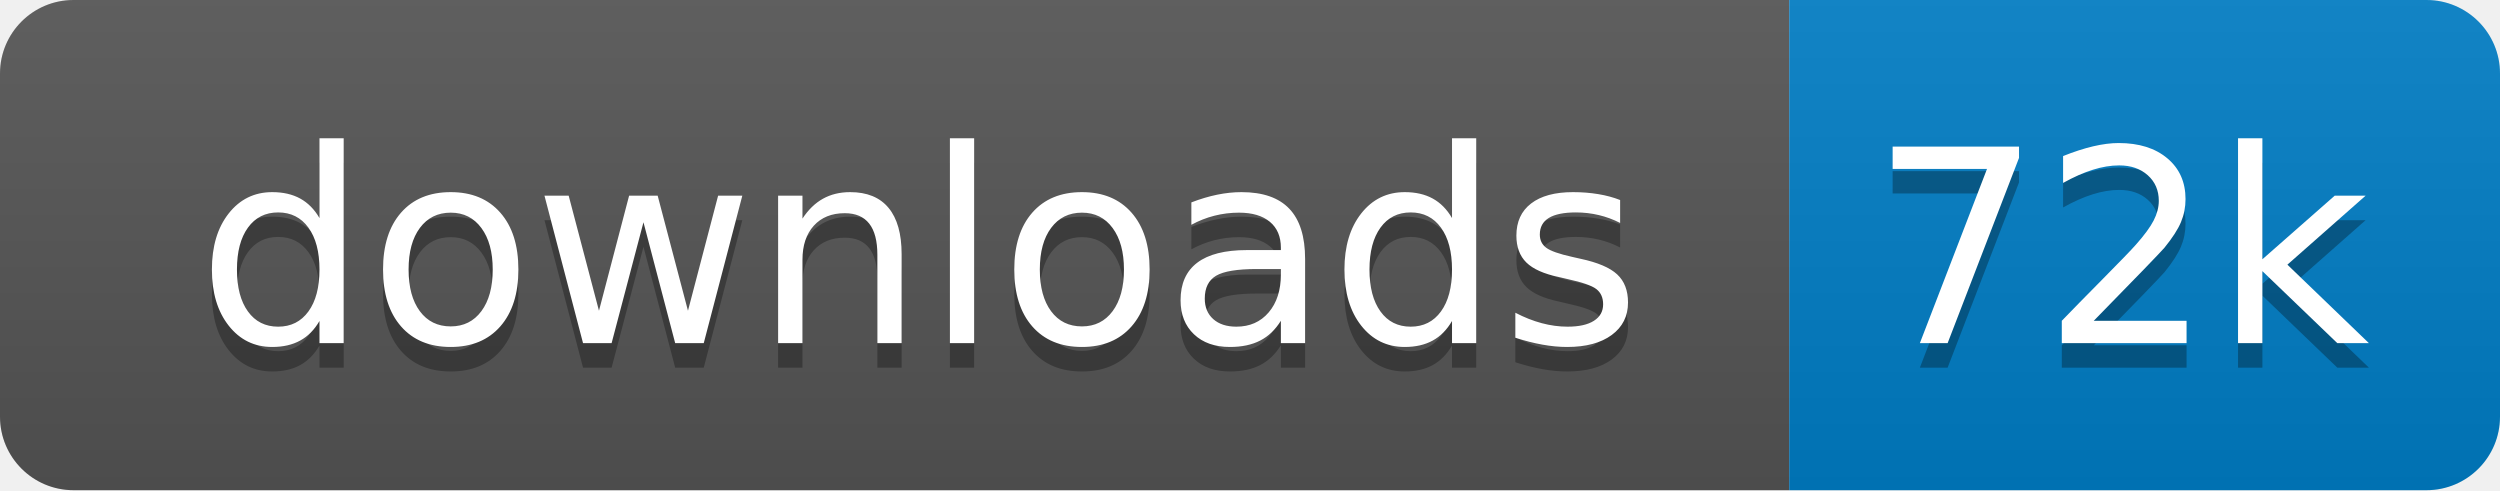
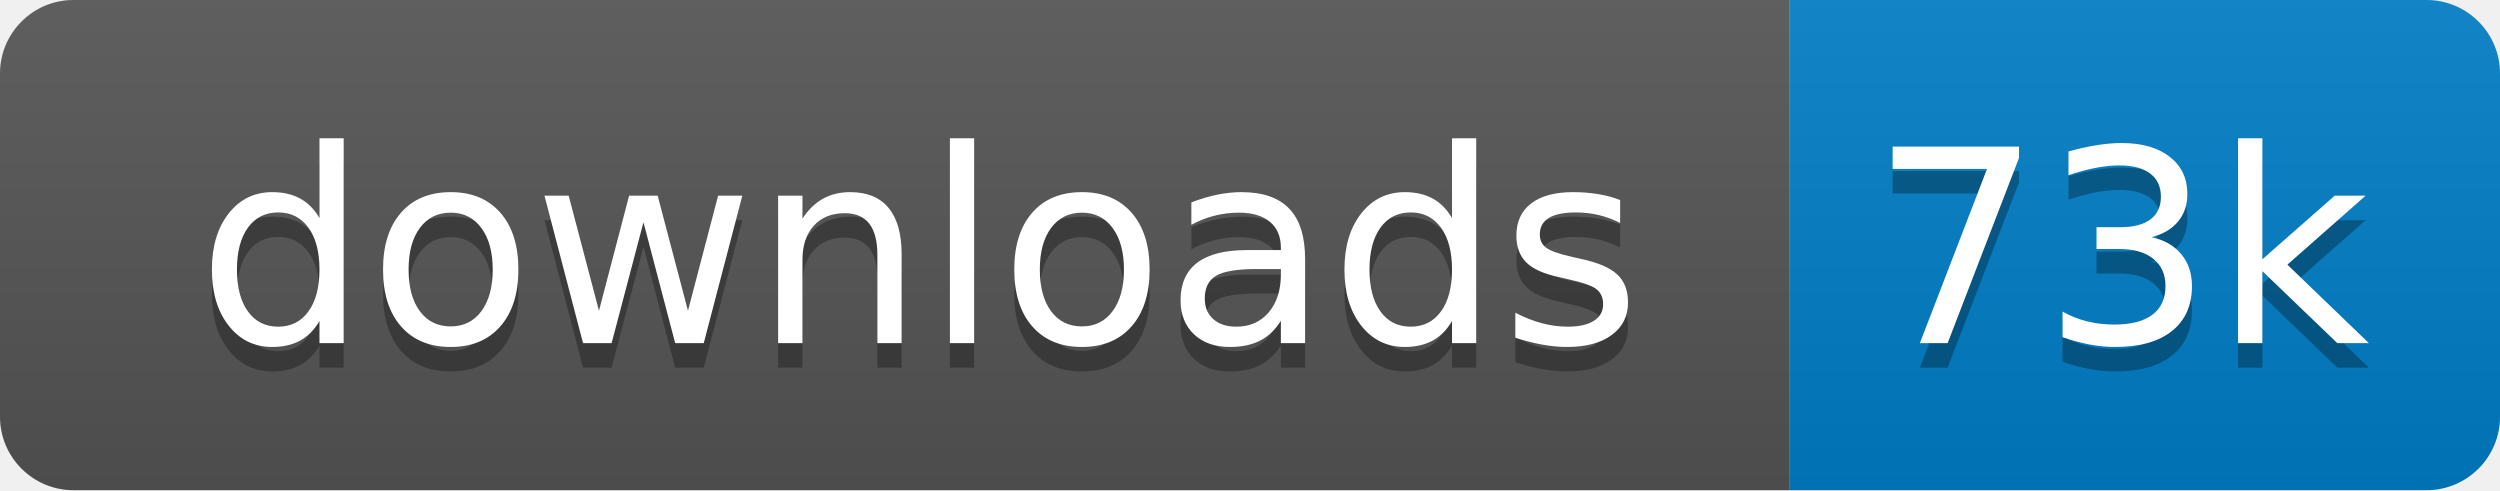
<svg xmlns="http://www.w3.org/2000/svg" xmlns:xlink="http://www.w3.org/1999/xlink" width="102" height="20">
  <linearGradient id="s" x2="0" y2="100%">
    <stop offset="0" stop-color="#bbb" stop-opacity=".1" />
    <stop offset="1" stop-opacity=".1" />
  </linearGradient>
  <clipPath id="r">
    <rect width="102" height="20" rx="3" fill="#fff" />
  </clipPath>
  <g clip-path="url(#r)" transform="scale(1)">
    <rect width="73" height="20" fill="#555" />
    <rect x="73" width="29" height="20" fill="#007ec6" />
    <rect width="102" height="20" fill="url(#s)" />
  </g>
  <g fill="#fff" text-anchor="middle" font-family="Verdana,Geneva,DejaVu Sans,sans-serif" text-rendering="geometricPrecision" font-size="110" transform="scale(1)">
    <image visibility="hidden" x="5" y="3" width="14" height="14" xlink:href="" />
    <text x="375" y="150" fill="#010101" fill-opacity=".3" transform="scale(.1)" textLength="630">downloads</text>
    <text x="375" y="140" transform="scale(.1)" textLength="630">downloads</text>
-     <text x="865" y="150" fill="#010101" fill-opacity=".3" transform="scale(.1)" textLength="190">72k</text>
-     <text x="865" y="140" transform="scale(.1)" textLength="190">72k</text>
+     <text x="865" y="150" fill="#010101" fill-opacity=".3" transform="scale(.1)" textLength="190">73k</text>
+     <text x="865" y="140" transform="scale(.1)" textLength="190">73k</text>
  </g>
</svg>
